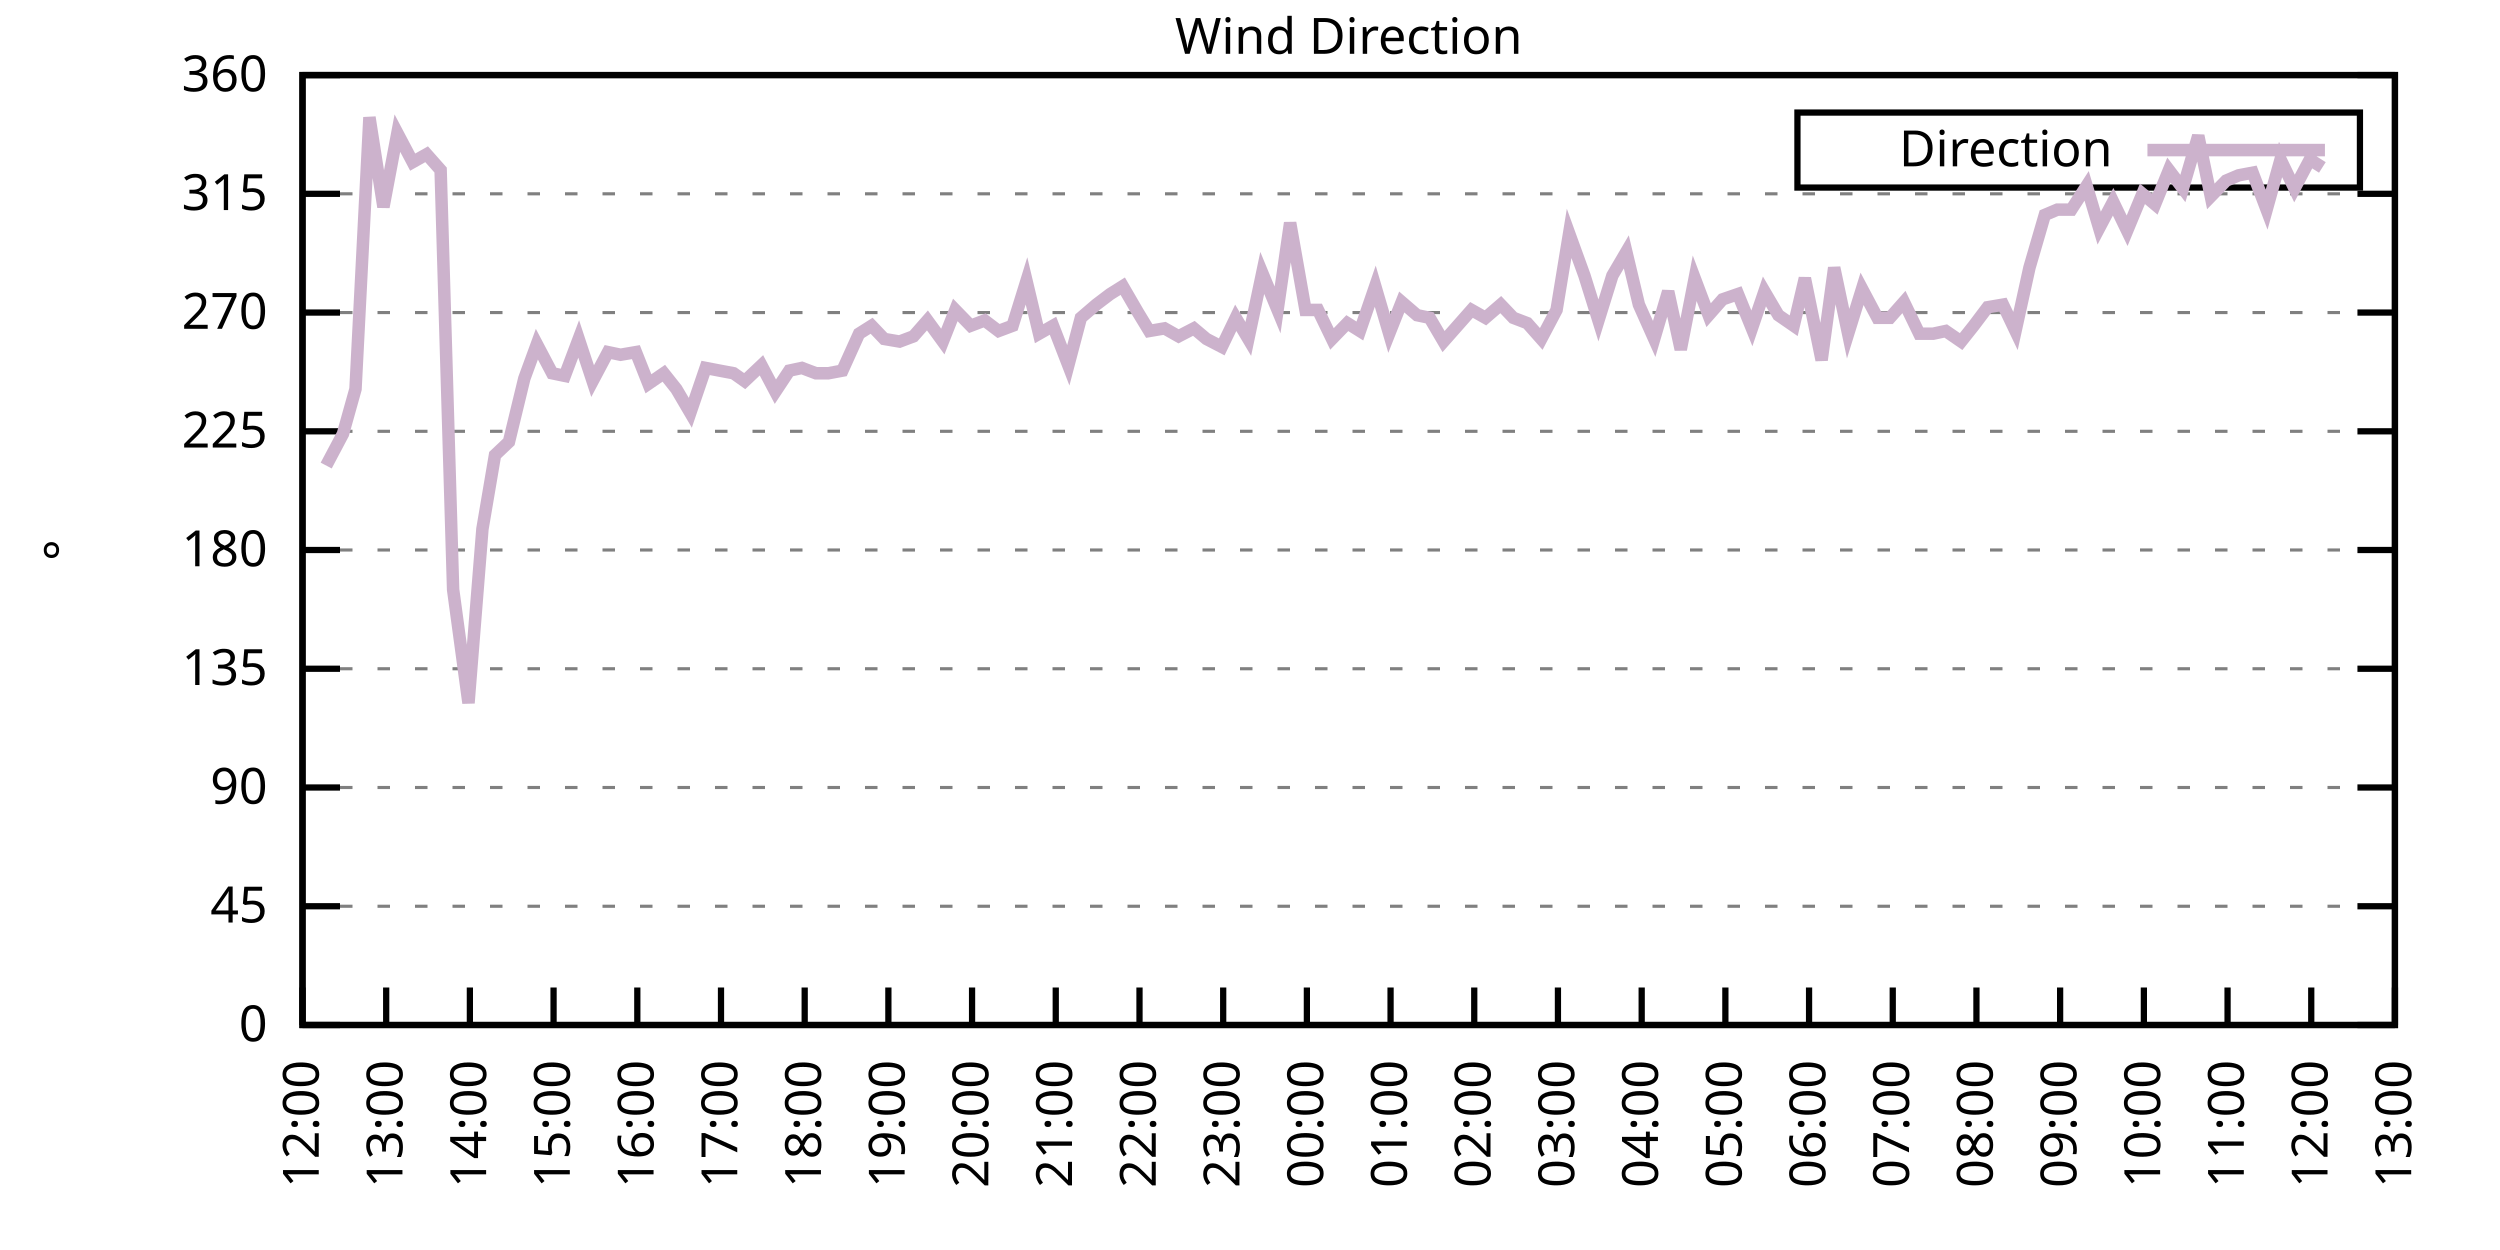
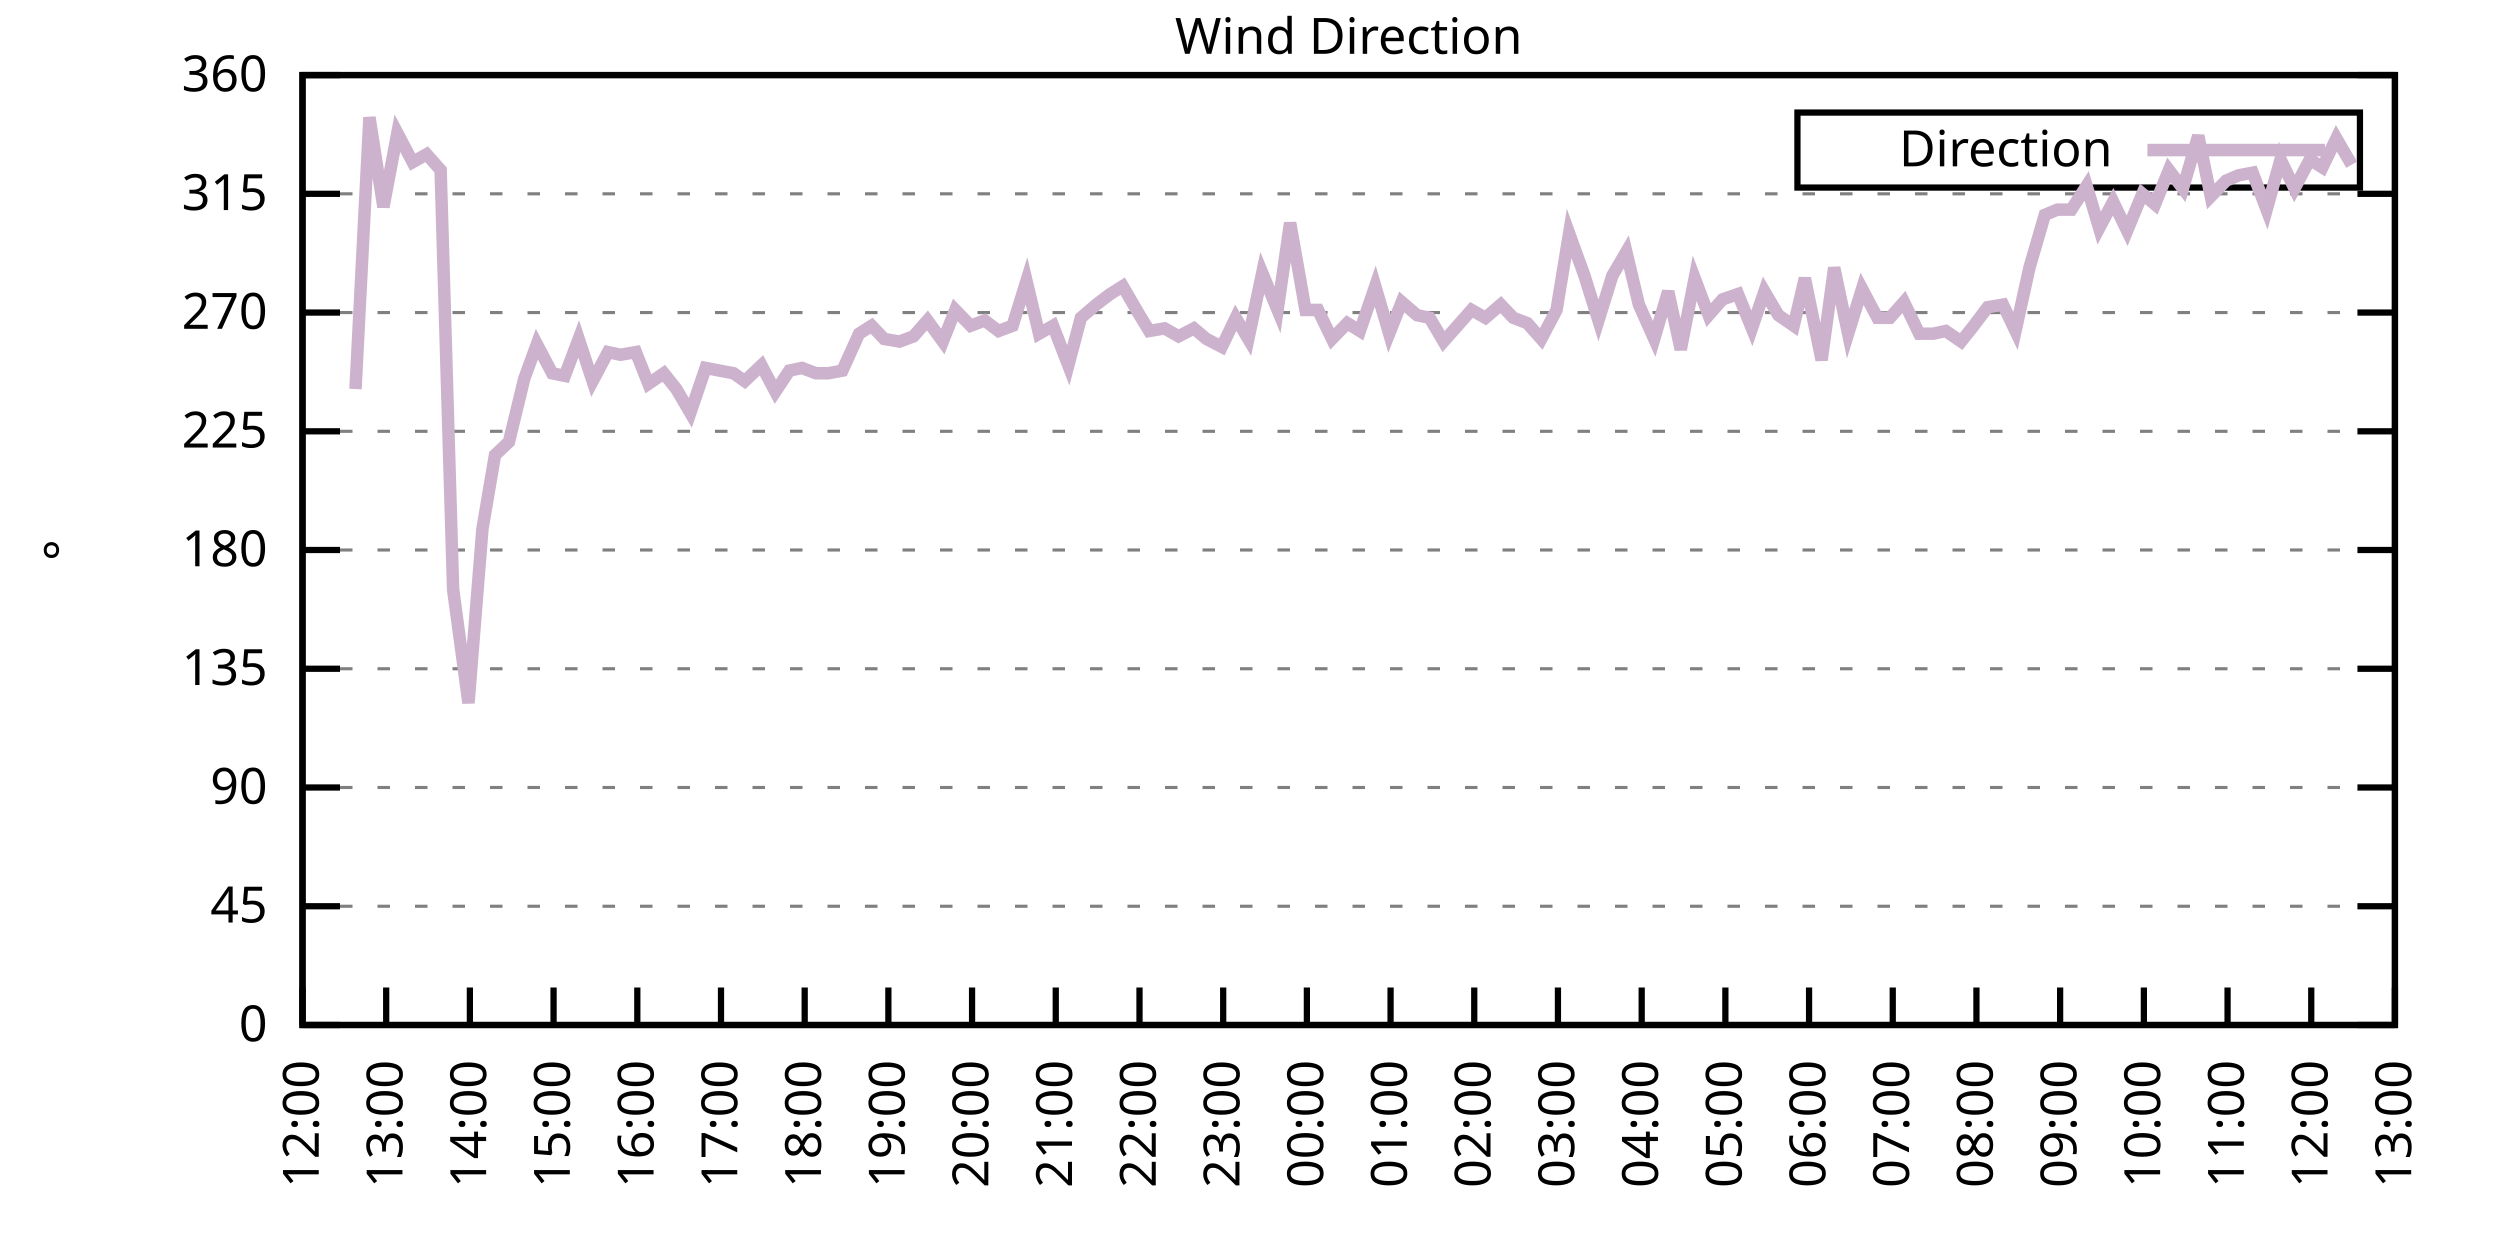
<svg xmlns="http://www.w3.org/2000/svg" xmlns:xlink="http://www.w3.org/1999/xlink" width="400" height="200" viewBox="0 0 400 200">
  <g id="gnuplot_canvas">
    <rect x="0" y="0" width="400" height="200" fill="none" />
    <defs>
      <circle id="gpDot" r="0.5" stroke-width="0.5" stroke="currentColor" />
      <path id="gpPt0" stroke-width="0.333" stroke="currentColor" d="M-1,0 h2 M0,-1 v2" />
      <path id="gpPt1" stroke-width="0.333" stroke="currentColor" d="M-1,-1 L1,1 M1,-1 L-1,1" />
      <path id="gpPt2" stroke-width="0.333" stroke="currentColor" d="M-1,0 L1,0 M0,-1 L0,1 M-1,-1 L1,1 M-1,1 L1,-1" />
      <rect id="gpPt3" stroke-width="0.333" stroke="currentColor" x="-1" y="-1" width="2" height="2" />
      <rect id="gpPt4" stroke-width="0.333" stroke="currentColor" fill="currentColor" x="-1" y="-1" width="2" height="2" />
      <circle id="gpPt5" stroke-width="0.333" stroke="currentColor" cx="0" cy="0" r="1" />
      <use xlink:href="#gpPt5" id="gpPt6" fill="currentColor" stroke="none" />
      <path id="gpPt7" stroke-width="0.333" stroke="currentColor" d="M0,-1.33 L-1.33,0.67 L1.33,0.67 z" />
      <use xlink:href="#gpPt7" id="gpPt8" fill="currentColor" stroke="none" />
      <use xlink:href="#gpPt7" id="gpPt9" stroke="currentColor" transform="rotate(180)" />
      <use xlink:href="#gpPt9" id="gpPt10" fill="currentColor" stroke="none" />
      <use xlink:href="#gpPt3" id="gpPt11" stroke="currentColor" transform="rotate(45)" />
      <use xlink:href="#gpPt11" id="gpPt12" fill="currentColor" stroke="none" />
      <path id="gpPt13" stroke-width="0.333" stroke="currentColor" d="M0,1.330 L1.265,0.411 L0.782,-1.067 L-0.782,-1.076 L-1.265,0.411 z" />
      <use xlink:href="#gpPt13" id="gpPt14" fill="currentColor" stroke="none" />
      <filter id="textbox" filterUnits="objectBoundingBox" x="0" y="0" height="1" width="1">
        <feFlood flood-color="white" flood-opacity="1" result="bgnd" />
        <feComposite in="SourceGraphic" in2="bgnd" operator="atop" />
      </filter>
      <filter id="greybox" filterUnits="objectBoundingBox" x="0" y="0" height="1" width="1">
        <feFlood flood-color="lightgrey" flood-opacity="1" result="grey" />
        <feComposite in="SourceGraphic" in2="grey" operator="atop" />
      </filter>
    </defs>
    <g fill="none" color="white" stroke="currentColor" stroke-width="1.00" stroke-linecap="butt" stroke-linejoin="miter">
</g>
    <g fill="none" color="black" stroke="currentColor" stroke-width="1.00" stroke-linecap="butt" stroke-linejoin="miter">
      <g stroke="none" shape-rendering="crispEdges">
        <polygon fill="rgb(255, 255, 255)" points="48.40,164.00 383.18,164.00 383.18,12.02 48.40,12.02 " />
      </g>
    </g>
    <g fill="none" color="black" stroke="currentColor" stroke-width="1.00" stroke-linecap="butt" stroke-linejoin="miter">
</g>
    <g fill="none" color="black" stroke="black" stroke-width="0.50" stroke-linecap="butt" stroke-linejoin="miter">
</g>
    <g fill="none" color="gray" stroke="currentColor" stroke-width="0.50" stroke-linecap="butt" stroke-linejoin="miter">
      <path stroke="gray" stroke-dasharray="2,4" class="gridline" d="M48.40,164.00 L383.19,164.00  " />
    </g>
    <g fill="none" color="gray" stroke="gray" stroke-width="1.00" stroke-linecap="butt" stroke-linejoin="miter">
</g>
    <g fill="none" color="black" stroke="currentColor" stroke-width="1.00" stroke-linecap="butt" stroke-linejoin="miter">
      <path stroke="black" d="M48.40,164.00 L54.40,164.00 M383.19,164.00 L377.19,164.00  " />
      <g transform="translate(42.80,166.60)" stroke="none" fill="black" font-family="Sans" font-size="8.00" text-anchor="end">
        <text>
          <tspan font-family="Sans"> 0</tspan>
        </text>
      </g>
    </g>
    <g fill="none" color="black" stroke="currentColor" stroke-width="1.00" stroke-linecap="butt" stroke-linejoin="miter">
</g>
    <g fill="none" color="black" stroke="black" stroke-width="0.50" stroke-linecap="butt" stroke-linejoin="miter">
</g>
    <g fill="none" color="gray" stroke="currentColor" stroke-width="0.50" stroke-linecap="butt" stroke-linejoin="miter">
      <path stroke="gray" stroke-dasharray="2,4" class="gridline" d="M48.40,145.00 L383.19,145.00  " />
    </g>
    <g fill="none" color="gray" stroke="gray" stroke-width="1.00" stroke-linecap="butt" stroke-linejoin="miter">
</g>
    <g fill="none" color="black" stroke="currentColor" stroke-width="1.00" stroke-linecap="butt" stroke-linejoin="miter">
      <path stroke="black" d="M48.40,145.00 L54.40,145.00 M383.19,145.00 L377.19,145.00  " />
      <g transform="translate(42.80,147.60)" stroke="none" fill="black" font-family="Sans" font-size="8.00" text-anchor="end">
        <text>
          <tspan font-family="Sans"> 45</tspan>
        </text>
      </g>
    </g>
    <g fill="none" color="black" stroke="currentColor" stroke-width="1.00" stroke-linecap="butt" stroke-linejoin="miter">
</g>
    <g fill="none" color="black" stroke="black" stroke-width="0.50" stroke-linecap="butt" stroke-linejoin="miter">
</g>
    <g fill="none" color="gray" stroke="currentColor" stroke-width="0.50" stroke-linecap="butt" stroke-linejoin="miter">
      <path stroke="gray" stroke-dasharray="2,4" class="gridline" d="M48.40,126.00 L383.19,126.00  " />
    </g>
    <g fill="none" color="gray" stroke="gray" stroke-width="1.00" stroke-linecap="butt" stroke-linejoin="miter">
</g>
    <g fill="none" color="black" stroke="currentColor" stroke-width="1.00" stroke-linecap="butt" stroke-linejoin="miter">
      <path stroke="black" d="M48.40,126.00 L54.40,126.00 M383.19,126.00 L377.19,126.00  " />
      <g transform="translate(42.80,128.60)" stroke="none" fill="black" font-family="Sans" font-size="8.00" text-anchor="end">
        <text>
          <tspan font-family="Sans"> 90</tspan>
        </text>
      </g>
    </g>
    <g fill="none" color="black" stroke="currentColor" stroke-width="1.00" stroke-linecap="butt" stroke-linejoin="miter">
</g>
    <g fill="none" color="black" stroke="black" stroke-width="0.50" stroke-linecap="butt" stroke-linejoin="miter">
</g>
    <g fill="none" color="gray" stroke="currentColor" stroke-width="0.50" stroke-linecap="butt" stroke-linejoin="miter">
      <path stroke="gray" stroke-dasharray="2,4" class="gridline" d="M48.40,107.00 L383.19,107.00  " />
    </g>
    <g fill="none" color="gray" stroke="gray" stroke-width="1.00" stroke-linecap="butt" stroke-linejoin="miter">
</g>
    <g fill="none" color="black" stroke="currentColor" stroke-width="1.00" stroke-linecap="butt" stroke-linejoin="miter">
      <path stroke="black" d="M48.40,107.00 L54.40,107.00 M383.19,107.00 L377.19,107.00  " />
      <g transform="translate(42.80,109.60)" stroke="none" fill="black" font-family="Sans" font-size="8.00" text-anchor="end">
        <text>
          <tspan font-family="Sans"> 135</tspan>
        </text>
      </g>
    </g>
    <g fill="none" color="black" stroke="currentColor" stroke-width="1.00" stroke-linecap="butt" stroke-linejoin="miter">
</g>
    <g fill="none" color="black" stroke="black" stroke-width="0.50" stroke-linecap="butt" stroke-linejoin="miter">
</g>
    <g fill="none" color="gray" stroke="currentColor" stroke-width="0.50" stroke-linecap="butt" stroke-linejoin="miter">
      <path stroke="gray" stroke-dasharray="2,4" class="gridline" d="M48.40,88.00 L383.19,88.00  " />
    </g>
    <g fill="none" color="gray" stroke="gray" stroke-width="1.00" stroke-linecap="butt" stroke-linejoin="miter">
</g>
    <g fill="none" color="black" stroke="currentColor" stroke-width="1.00" stroke-linecap="butt" stroke-linejoin="miter">
      <path stroke="black" d="M48.40,88.00 L54.40,88.00 M383.19,88.00 L377.19,88.00  " />
      <g transform="translate(42.80,90.60)" stroke="none" fill="black" font-family="Sans" font-size="8.00" text-anchor="end">
        <text>
          <tspan font-family="Sans"> 180</tspan>
        </text>
      </g>
    </g>
    <g fill="none" color="black" stroke="currentColor" stroke-width="1.00" stroke-linecap="butt" stroke-linejoin="miter">
</g>
    <g fill="none" color="black" stroke="black" stroke-width="0.50" stroke-linecap="butt" stroke-linejoin="miter">
</g>
    <g fill="none" color="gray" stroke="currentColor" stroke-width="0.50" stroke-linecap="butt" stroke-linejoin="miter">
      <path stroke="gray" stroke-dasharray="2,4" class="gridline" d="M48.40,69.01 L383.19,69.01  " />
    </g>
    <g fill="none" color="gray" stroke="gray" stroke-width="1.00" stroke-linecap="butt" stroke-linejoin="miter">
</g>
    <g fill="none" color="black" stroke="currentColor" stroke-width="1.00" stroke-linecap="butt" stroke-linejoin="miter">
      <path stroke="black" d="M48.40,69.01 L54.40,69.01 M383.19,69.01 L377.19,69.01  " />
      <g transform="translate(42.80,71.61)" stroke="none" fill="black" font-family="Sans" font-size="8.00" text-anchor="end">
        <text>
          <tspan font-family="Sans"> 225</tspan>
        </text>
      </g>
    </g>
    <g fill="none" color="black" stroke="currentColor" stroke-width="1.00" stroke-linecap="butt" stroke-linejoin="miter">
</g>
    <g fill="none" color="black" stroke="black" stroke-width="0.50" stroke-linecap="butt" stroke-linejoin="miter">
</g>
    <g fill="none" color="gray" stroke="currentColor" stroke-width="0.50" stroke-linecap="butt" stroke-linejoin="miter">
      <path stroke="gray" stroke-dasharray="2,4" class="gridline" d="M48.40,50.01 L383.19,50.01  " />
    </g>
    <g fill="none" color="gray" stroke="gray" stroke-width="1.00" stroke-linecap="butt" stroke-linejoin="miter">
</g>
    <g fill="none" color="black" stroke="currentColor" stroke-width="1.00" stroke-linecap="butt" stroke-linejoin="miter">
      <path stroke="black" d="M48.40,50.01 L54.40,50.01 M383.19,50.01 L377.19,50.01  " />
      <g transform="translate(42.80,52.61)" stroke="none" fill="black" font-family="Sans" font-size="8.00" text-anchor="end">
        <text>
          <tspan font-family="Sans"> 270</tspan>
        </text>
      </g>
    </g>
    <g fill="none" color="black" stroke="currentColor" stroke-width="1.00" stroke-linecap="butt" stroke-linejoin="miter">
</g>
    <g fill="none" color="black" stroke="black" stroke-width="0.50" stroke-linecap="butt" stroke-linejoin="miter">
</g>
    <g fill="none" color="gray" stroke="currentColor" stroke-width="0.50" stroke-linecap="butt" stroke-linejoin="miter">
      <path stroke="gray" stroke-dasharray="2,4" class="gridline" d="M48.40,31.01 L383.19,31.01  " />
    </g>
    <g fill="none" color="gray" stroke="gray" stroke-width="1.00" stroke-linecap="butt" stroke-linejoin="miter">
</g>
    <g fill="none" color="black" stroke="currentColor" stroke-width="1.00" stroke-linecap="butt" stroke-linejoin="miter">
      <path stroke="black" d="M48.40,31.01 L54.40,31.01 M383.19,31.01 L377.19,31.01  " />
      <g transform="translate(42.80,33.61)" stroke="none" fill="black" font-family="Sans" font-size="8.00" text-anchor="end">
        <text>
          <tspan font-family="Sans"> 315</tspan>
        </text>
      </g>
    </g>
    <g fill="none" color="black" stroke="currentColor" stroke-width="1.00" stroke-linecap="butt" stroke-linejoin="miter">
</g>
    <g fill="none" color="black" stroke="black" stroke-width="0.50" stroke-linecap="butt" stroke-linejoin="miter">
</g>
    <g fill="none" color="gray" stroke="currentColor" stroke-width="0.50" stroke-linecap="butt" stroke-linejoin="miter">
      <path stroke="gray" stroke-dasharray="2,4" class="gridline" d="M48.40,12.01 L383.19,12.01  " />
    </g>
    <g fill="none" color="gray" stroke="gray" stroke-width="1.00" stroke-linecap="butt" stroke-linejoin="miter">
</g>
    <g fill="none" color="black" stroke="currentColor" stroke-width="1.00" stroke-linecap="butt" stroke-linejoin="miter">
      <path stroke="black" d="M48.40,12.01 L54.40,12.01 M383.19,12.01 L377.19,12.01  " />
      <g transform="translate(42.80,14.61)" stroke="none" fill="black" font-family="Sans" font-size="8.00" text-anchor="end">
        <text>
          <tspan font-family="Sans"> 360</tspan>
        </text>
      </g>
    </g>
    <g fill="none" color="black" stroke="currentColor" stroke-width="1.00" stroke-linecap="butt" stroke-linejoin="miter">
      <path stroke="black" d="M48.40,164.00 L48.40,158.00  " />
      <g transform="translate(51.00,169.60) rotate(270.00)" stroke="none" fill="black" font-family="Sans" font-size="8.00" text-anchor="end">
        <text>
          <tspan font-family="Sans">12:00</tspan>
        </text>
      </g>
    </g>
    <g fill="none" color="black" stroke="currentColor" stroke-width="1.00" stroke-linecap="butt" stroke-linejoin="miter">
      <path stroke="black" d="M61.79,164.00 L61.79,158.00  " />
      <g transform="translate(64.39,169.60) rotate(270.00)" stroke="none" fill="black" font-family="Sans" font-size="8.00" text-anchor="end">
        <text>
          <tspan font-family="Sans">13:00</tspan>
        </text>
      </g>
    </g>
    <g fill="none" color="black" stroke="currentColor" stroke-width="1.00" stroke-linecap="butt" stroke-linejoin="miter">
      <path stroke="black" d="M75.18,164.00 L75.18,158.00  " />
      <g transform="translate(77.78,169.60) rotate(270.00)" stroke="none" fill="black" font-family="Sans" font-size="8.00" text-anchor="end">
        <text>
          <tspan font-family="Sans">14:00</tspan>
        </text>
      </g>
    </g>
    <g fill="none" color="black" stroke="currentColor" stroke-width="1.00" stroke-linecap="butt" stroke-linejoin="miter">
      <path stroke="black" d="M88.57,164.00 L88.57,158.00  " />
      <g transform="translate(91.17,169.60) rotate(270.00)" stroke="none" fill="black" font-family="Sans" font-size="8.00" text-anchor="end">
        <text>
          <tspan font-family="Sans">15:00</tspan>
        </text>
      </g>
    </g>
    <g fill="none" color="black" stroke="currentColor" stroke-width="1.00" stroke-linecap="butt" stroke-linejoin="miter">
      <path stroke="black" d="M101.97,164.00 L101.97,158.00  " />
      <g transform="translate(104.57,169.60) rotate(270.00)" stroke="none" fill="black" font-family="Sans" font-size="8.00" text-anchor="end">
        <text>
          <tspan font-family="Sans">16:00</tspan>
        </text>
      </g>
    </g>
    <g fill="none" color="black" stroke="currentColor" stroke-width="1.00" stroke-linecap="butt" stroke-linejoin="miter">
      <path stroke="black" d="M115.36,164.00 L115.36,158.00  " />
      <g transform="translate(117.96,169.60) rotate(270.00)" stroke="none" fill="black" font-family="Sans" font-size="8.00" text-anchor="end">
        <text>
          <tspan font-family="Sans">17:00</tspan>
        </text>
      </g>
    </g>
    <g fill="none" color="black" stroke="currentColor" stroke-width="1.00" stroke-linecap="butt" stroke-linejoin="miter">
      <path stroke="black" d="M128.75,164.00 L128.75,158.00  " />
      <g transform="translate(131.35,169.60) rotate(270.00)" stroke="none" fill="black" font-family="Sans" font-size="8.00" text-anchor="end">
        <text>
          <tspan font-family="Sans">18:00</tspan>
        </text>
      </g>
    </g>
    <g fill="none" color="black" stroke="currentColor" stroke-width="1.00" stroke-linecap="butt" stroke-linejoin="miter">
      <path stroke="black" d="M142.14,164.00 L142.14,158.00  " />
      <g transform="translate(144.74,169.60) rotate(270.00)" stroke="none" fill="black" font-family="Sans" font-size="8.00" text-anchor="end">
        <text>
          <tspan font-family="Sans">19:00</tspan>
        </text>
      </g>
    </g>
    <g fill="none" color="black" stroke="currentColor" stroke-width="1.00" stroke-linecap="butt" stroke-linejoin="miter">
      <path stroke="black" d="M155.53,164.00 L155.53,158.00  " />
      <g transform="translate(158.13,169.60) rotate(270.00)" stroke="none" fill="black" font-family="Sans" font-size="8.00" text-anchor="end">
        <text>
          <tspan font-family="Sans">20:00</tspan>
        </text>
      </g>
    </g>
    <g fill="none" color="black" stroke="currentColor" stroke-width="1.00" stroke-linecap="butt" stroke-linejoin="miter">
      <path stroke="black" d="M168.92,164.00 L168.92,158.00  " />
      <g transform="translate(171.52,169.60) rotate(270.00)" stroke="none" fill="black" font-family="Sans" font-size="8.00" text-anchor="end">
        <text>
          <tspan font-family="Sans">21:00</tspan>
        </text>
      </g>
    </g>
    <g fill="none" color="black" stroke="currentColor" stroke-width="1.00" stroke-linecap="butt" stroke-linejoin="miter">
      <path stroke="black" d="M182.32,164.00 L182.32,158.00  " />
      <g transform="translate(184.92,169.60) rotate(270.00)" stroke="none" fill="black" font-family="Sans" font-size="8.00" text-anchor="end">
        <text>
          <tspan font-family="Sans">22:00</tspan>
        </text>
      </g>
    </g>
    <g fill="none" color="black" stroke="currentColor" stroke-width="1.00" stroke-linecap="butt" stroke-linejoin="miter">
      <path stroke="black" d="M195.71,164.00 L195.71,158.00  " />
      <g transform="translate(198.31,169.60) rotate(270.00)" stroke="none" fill="black" font-family="Sans" font-size="8.00" text-anchor="end">
        <text>
          <tspan font-family="Sans">23:00</tspan>
        </text>
      </g>
    </g>
    <g fill="none" color="black" stroke="currentColor" stroke-width="1.00" stroke-linecap="butt" stroke-linejoin="miter">
      <path stroke="black" d="M209.10,164.00 L209.10,158.00  " />
      <g transform="translate(211.70,169.60) rotate(270.00)" stroke="none" fill="black" font-family="Sans" font-size="8.00" text-anchor="end">
        <text>
          <tspan font-family="Sans">00:00</tspan>
        </text>
      </g>
    </g>
    <g fill="none" color="black" stroke="currentColor" stroke-width="1.00" stroke-linecap="butt" stroke-linejoin="miter">
      <path stroke="black" d="M222.49,164.00 L222.49,158.00  " />
      <g transform="translate(225.09,169.60) rotate(270.00)" stroke="none" fill="black" font-family="Sans" font-size="8.00" text-anchor="end">
        <text>
          <tspan font-family="Sans">01:00</tspan>
        </text>
      </g>
    </g>
    <g fill="none" color="black" stroke="currentColor" stroke-width="1.00" stroke-linecap="butt" stroke-linejoin="miter">
      <path stroke="black" d="M235.88,164.00 L235.88,158.00  " />
      <g transform="translate(238.48,169.60) rotate(270.00)" stroke="none" fill="black" font-family="Sans" font-size="8.00" text-anchor="end">
        <text>
          <tspan font-family="Sans">02:00</tspan>
        </text>
      </g>
    </g>
    <g fill="none" color="black" stroke="currentColor" stroke-width="1.00" stroke-linecap="butt" stroke-linejoin="miter">
      <path stroke="black" d="M249.27,164.00 L249.27,158.00  " />
      <g transform="translate(251.87,169.60) rotate(270.00)" stroke="none" fill="black" font-family="Sans" font-size="8.00" text-anchor="end">
        <text>
          <tspan font-family="Sans">03:00</tspan>
        </text>
      </g>
    </g>
    <g fill="none" color="black" stroke="currentColor" stroke-width="1.00" stroke-linecap="butt" stroke-linejoin="miter">
      <path stroke="black" d="M262.67,164.00 L262.67,158.00  " />
      <g transform="translate(265.27,169.60) rotate(270.00)" stroke="none" fill="black" font-family="Sans" font-size="8.00" text-anchor="end">
        <text>
          <tspan font-family="Sans">04:00</tspan>
        </text>
      </g>
    </g>
    <g fill="none" color="black" stroke="currentColor" stroke-width="1.00" stroke-linecap="butt" stroke-linejoin="miter">
      <path stroke="black" d="M276.06,164.00 L276.06,158.00  " />
      <g transform="translate(278.66,169.60) rotate(270.00)" stroke="none" fill="black" font-family="Sans" font-size="8.00" text-anchor="end">
        <text>
          <tspan font-family="Sans">05:00</tspan>
        </text>
      </g>
    </g>
    <g fill="none" color="black" stroke="currentColor" stroke-width="1.00" stroke-linecap="butt" stroke-linejoin="miter">
      <path stroke="black" d="M289.45,164.00 L289.45,158.00  " />
      <g transform="translate(292.05,169.60) rotate(270.00)" stroke="none" fill="black" font-family="Sans" font-size="8.00" text-anchor="end">
        <text>
          <tspan font-family="Sans">06:00</tspan>
        </text>
      </g>
    </g>
    <g fill="none" color="black" stroke="currentColor" stroke-width="1.00" stroke-linecap="butt" stroke-linejoin="miter">
      <path stroke="black" d="M302.84,164.00 L302.84,158.00  " />
      <g transform="translate(305.44,169.60) rotate(270.00)" stroke="none" fill="black" font-family="Sans" font-size="8.00" text-anchor="end">
        <text>
          <tspan font-family="Sans">07:00</tspan>
        </text>
      </g>
    </g>
    <g fill="none" color="black" stroke="currentColor" stroke-width="1.00" stroke-linecap="butt" stroke-linejoin="miter">
      <path stroke="black" d="M316.23,164.00 L316.23,158.00  " />
      <g transform="translate(318.83,169.60) rotate(270.00)" stroke="none" fill="black" font-family="Sans" font-size="8.00" text-anchor="end">
        <text>
          <tspan font-family="Sans">08:00</tspan>
        </text>
      </g>
    </g>
    <g fill="none" color="black" stroke="currentColor" stroke-width="1.00" stroke-linecap="butt" stroke-linejoin="miter">
      <path stroke="black" d="M329.62,164.00 L329.62,158.00  " />
      <g transform="translate(332.22,169.60) rotate(270.00)" stroke="none" fill="black" font-family="Sans" font-size="8.00" text-anchor="end">
        <text>
          <tspan font-family="Sans">09:00</tspan>
        </text>
      </g>
    </g>
    <g fill="none" color="black" stroke="currentColor" stroke-width="1.00" stroke-linecap="butt" stroke-linejoin="miter">
      <path stroke="black" d="M343.02,164.00 L343.02,158.00  " />
      <g transform="translate(345.62,169.60) rotate(270.00)" stroke="none" fill="black" font-family="Sans" font-size="8.00" text-anchor="end">
        <text>
          <tspan font-family="Sans">10:00</tspan>
        </text>
      </g>
    </g>
    <g fill="none" color="black" stroke="currentColor" stroke-width="1.00" stroke-linecap="butt" stroke-linejoin="miter">
      <path stroke="black" d="M356.41,164.00 L356.41,158.00  " />
      <g transform="translate(359.01,169.60) rotate(270.00)" stroke="none" fill="black" font-family="Sans" font-size="8.00" text-anchor="end">
        <text>
          <tspan font-family="Sans">11:00</tspan>
        </text>
      </g>
    </g>
    <g fill="none" color="black" stroke="currentColor" stroke-width="1.00" stroke-linecap="butt" stroke-linejoin="miter">
      <path stroke="black" d="M369.80,164.00 L369.80,158.00  " />
      <g transform="translate(372.40,169.60) rotate(270.00)" stroke="none" fill="black" font-family="Sans" font-size="8.00" text-anchor="end">
        <text>
          <tspan font-family="Sans">12:00</tspan>
        </text>
      </g>
    </g>
    <g fill="none" color="black" stroke="currentColor" stroke-width="1.00" stroke-linecap="butt" stroke-linejoin="miter">
      <path stroke="black" d="M383.19,164.00 L383.19,158.00  " />
      <g transform="translate(385.79,169.60) rotate(270.00)" stroke="none" fill="black" font-family="Sans" font-size="8.00" text-anchor="end">
        <text>
          <tspan font-family="Sans">13:00</tspan>
        </text>
      </g>
    </g>
    <g fill="none" color="black" stroke="currentColor" stroke-width="1.00" stroke-linecap="butt" stroke-linejoin="miter">
</g>
    <g fill="none" color="black" stroke="currentColor" stroke-width="1.00" stroke-linecap="butt" stroke-linejoin="miter">
      <path stroke="black" d="M48.40,12.01 L48.40,164.00 L383.19,164.00 L383.19,12.01 L48.40,12.01 Z  " />
    </g>
    <g fill="none" color="black" stroke="currentColor" stroke-width="1.00" stroke-linecap="butt" stroke-linejoin="miter">
</g>
    <g fill="none" color="black" stroke="currentColor" stroke-width="1.00" stroke-linecap="butt" stroke-linejoin="miter">
      <path stroke="black" d="M287.59,30.01 L287.59,18.01 L377.59,18.01 L377.59,30.01 L287.59,30.01 Z  " />
    </g>
    <g id="Wind_direction_plot_1">
      <g fill="none" color="white" stroke="black" stroke-width="2.00" stroke-linecap="butt" stroke-linejoin="miter">
</g>
      <g fill="none" color="black" stroke="currentColor" stroke-width="2.00" stroke-linecap="butt" stroke-linejoin="miter">
        <g transform="translate(337.99,26.61)" stroke="none" fill="black" font-family="Sans" font-size="8.00" text-anchor="end">
          <text>
            <tspan font-family="Sans">Direction</tspan>
          </text>
        </g>
      </g>
      <g fill="none" color="black" stroke="currentColor" stroke-width="2.00" stroke-linecap="butt" stroke-linejoin="miter">
-         <path stroke="rgb(204, 178, 204)" d="M343.59,24.01 L371.99,24.01 M52.19,74.49 L54.87,69.43 L56.88,62.25 L59.11,18.77 L61.35,33.12 L63.58,21.30   L66.03,25.94 L68.26,24.68 L70.50,27.21 L72.50,94.34 L74.96,112.49 L77.19,84.63 L79.20,72.81 L81.43,70.70   L83.89,60.56 L85.90,55.07 L88.35,59.72 L90.36,60.14 L92.59,54.23 L94.82,60.98 L97.28,56.34 L99.29,56.76   L101.74,56.34 L103.75,61.41 L106.21,59.72 L108.22,62.25 L110.45,66.05 L112.90,58.87 L115.13,59.30 L117.37,59.72   L119.15,60.98 L121.83,58.45 L124.06,62.67 L126.29,59.30 L128.30,58.87 L130.54,59.72 L132.54,59.72 L134.78,59.30   L137.45,53.39 L139.46,52.12 L141.47,54.23 L143.93,54.65 L146.16,53.81 L148.39,51.27 L150.85,54.65 L152.85,49.59   L155.31,52.12 L157.54,51.27 L159.77,52.96 L162.01,52.12 L164.24,44.94 L166.25,53.39 L168.48,52.12 L170.93,58.45   L172.94,50.85 L175.40,48.74 L177.63,47.05 L179.64,45.79 L182.09,50.01 L183.88,52.96 L186.33,52.54 L188.57,53.81   L191.02,52.54 L193.03,54.23 L195.48,55.50 L197.72,50.85 L199.73,54.23 L201.96,43.67 L204.41,49.59 L206.42,35.65   L208.88,49.59 L210.88,49.59 L213.12,54.23 L215.57,51.70 L217.58,52.96 L220.04,45.79 L222.27,53.39 L224.28,48.32   L226.73,50.43 L228.74,50.85 L230.97,54.65 L235.44,49.59 L237.67,50.85 L240.12,48.74 L242.13,50.85 L244.36,51.70   L246.60,54.23 L249.05,49.59 L251.06,37.34 L253.51,44.10 L255.75,51.27 L257.98,44.10 L260.21,40.30 L262.22,48.74   L264.67,54.23 L266.91,46.63 L268.92,55.92 L271.15,44.52 L273.38,50.43 L275.61,47.90 L278.07,47.05 L280.30,52.54   L282.31,46.63 L284.54,50.43 L286.99,52.12 L288.78,44.52 L291.46,57.61 L293.47,42.83 L295.70,53.39 L297.93,46.21   L300.39,50.85 L302.39,50.85 L304.63,48.32 L307.08,53.39 L309.31,53.39 L311.32,52.96 L313.78,54.65 L315.79,52.12   L318.02,49.16 L320.47,48.74 L322.48,52.96 L324.71,42.83 L327.17,34.39 L329.18,33.54 L331.41,33.54 L333.86,29.74   L335.87,36.50 L338.10,32.28 L340.34,36.92 L342.79,31.01 L344.80,32.70 L347.03,27.21 L349.26,30.16 L351.72,21.72   L353.73,31.43 L356.18,28.90 L358.19,28.05 L360.42,27.63 L362.66,33.54 L364.89,25.52 L367.12,30.16 L369.58,25.52   L371.58,26.79  " />
+         <path stroke="rgb(204, 178, 204)" d="M343.59,24.01 L371.99,24.01 M56.88,62.25 L59.11,18.77 L61.35,33.12 L63.58,21.30 L66.03,25.94 L68.26,24.68   L70.50,27.21 L72.50,94.34 L74.96,112.49 L77.19,84.63 L79.20,72.81 L81.43,70.70 L83.89,60.56 L85.90,55.07   L88.35,59.72 L90.36,60.14 L92.59,54.23 L94.82,60.98 L97.28,56.34 L99.29,56.76 L101.74,56.34 L103.75,61.41   L106.21,59.72 L108.22,62.25 L110.45,66.05 L112.90,58.87 L115.13,59.30 L117.37,59.72 L119.15,60.98 L121.83,58.45   L124.06,62.67 L126.29,59.30 L128.30,58.87 L130.54,59.72 L132.54,59.72 L134.78,59.30 L137.45,53.39 L139.46,52.12   L141.47,54.23 L143.93,54.65 L146.16,53.81 L148.39,51.27 L150.85,54.65 L152.85,49.59 L155.31,52.12 L157.54,51.27   L159.77,52.96 L162.01,52.12 L164.24,44.94 L166.25,53.39 L168.48,52.12 L170.93,58.45 L172.94,50.85 L175.40,48.74   L177.63,47.05 L179.64,45.79 L182.09,50.01 L183.88,52.96 L186.33,52.54 L188.57,53.81 L191.02,52.54 L193.03,54.23   L195.48,55.50 L197.72,50.85 L199.73,54.23 L201.96,43.67 L204.41,49.59 L206.42,35.65 L208.88,49.59 L210.88,49.59   L213.12,54.23 L215.57,51.70 L217.58,52.96 L220.04,45.79 L222.27,53.39 L224.28,48.32 L226.73,50.43 L228.74,50.85   L230.97,54.65 L235.44,49.59 L237.67,50.85 L240.12,48.74 L242.13,50.85 L244.36,51.70 L246.60,54.23 L249.05,49.59   L251.06,37.34 L253.51,44.10 L255.75,51.27 L257.98,44.10 L260.21,40.30 L262.22,48.74 L264.67,54.23 L266.91,46.63   L268.92,55.92 L271.15,44.52 L273.38,50.43 L275.61,47.90 L278.07,47.05 L280.30,52.54 L282.31,46.63 L284.54,50.43   L286.99,52.12 L288.78,44.52 L291.46,57.61 L293.47,42.83 L295.70,53.39 L297.93,46.21 L300.39,50.85 L302.39,50.85   L304.63,48.32 L307.08,53.39 L309.31,53.39 L311.32,52.96 L313.78,54.65 L315.79,52.12 L318.02,49.16 L320.47,48.74   L322.48,52.96 L324.71,42.83 L327.17,34.39 L329.18,33.54 L331.41,33.54 L333.86,29.74 L335.87,36.50 L338.10,32.28   L340.34,36.92 L342.79,31.01 L344.80,32.70 L347.03,27.21 L349.26,30.16 L351.72,21.72 L353.73,31.43 L356.18,28.90   L358.19,28.05 L360.42,27.63 L362.66,33.54 L364.89,25.52 L367.12,30.16 L369.58,25.52 L371.58,26.79 L373.82,22.14   L376.27,26.36  " />
      </g>
    </g>
    <g fill="none" color="black" stroke="currentColor" stroke-width="2.00" stroke-linecap="butt" stroke-linejoin="miter">
</g>
    <g fill="none" color="black" stroke="black" stroke-width="1.00" stroke-linecap="butt" stroke-linejoin="miter">
</g>
    <g fill="none" color="black" stroke="currentColor" stroke-width="1.00" stroke-linecap="butt" stroke-linejoin="miter">
      <path stroke="black" d="M48.40,12.01 L48.40,164.00 L383.19,164.00 L383.19,12.01 L48.40,12.01 Z  " />
      <g transform="translate(12.80,88.01) rotate(270.00)" stroke="none" fill="black" font-family="Sans" font-size="8.00" text-anchor="middle">
        <text>
          <tspan font-family="Sans">°</tspan>
        </text>
      </g>
    </g>
    <g fill="none" color="black" stroke="currentColor" stroke-width="1.00" stroke-linecap="butt" stroke-linejoin="miter">
</g>
    <g fill="none" color="black" stroke="currentColor" stroke-width="1.00" stroke-linecap="butt" stroke-linejoin="miter">
      <g transform="translate(215.79,8.61)" stroke="none" fill="black" font-family="Sans" font-size="8.00" text-anchor="middle">
        <text>
          <tspan font-family="Sans">Wind Direction</tspan>
        </text>
      </g>
    </g>
    <g fill="none" color="black" stroke="currentColor" stroke-width="1.00" stroke-linecap="butt" stroke-linejoin="miter">
</g>
  </g>
</svg>
